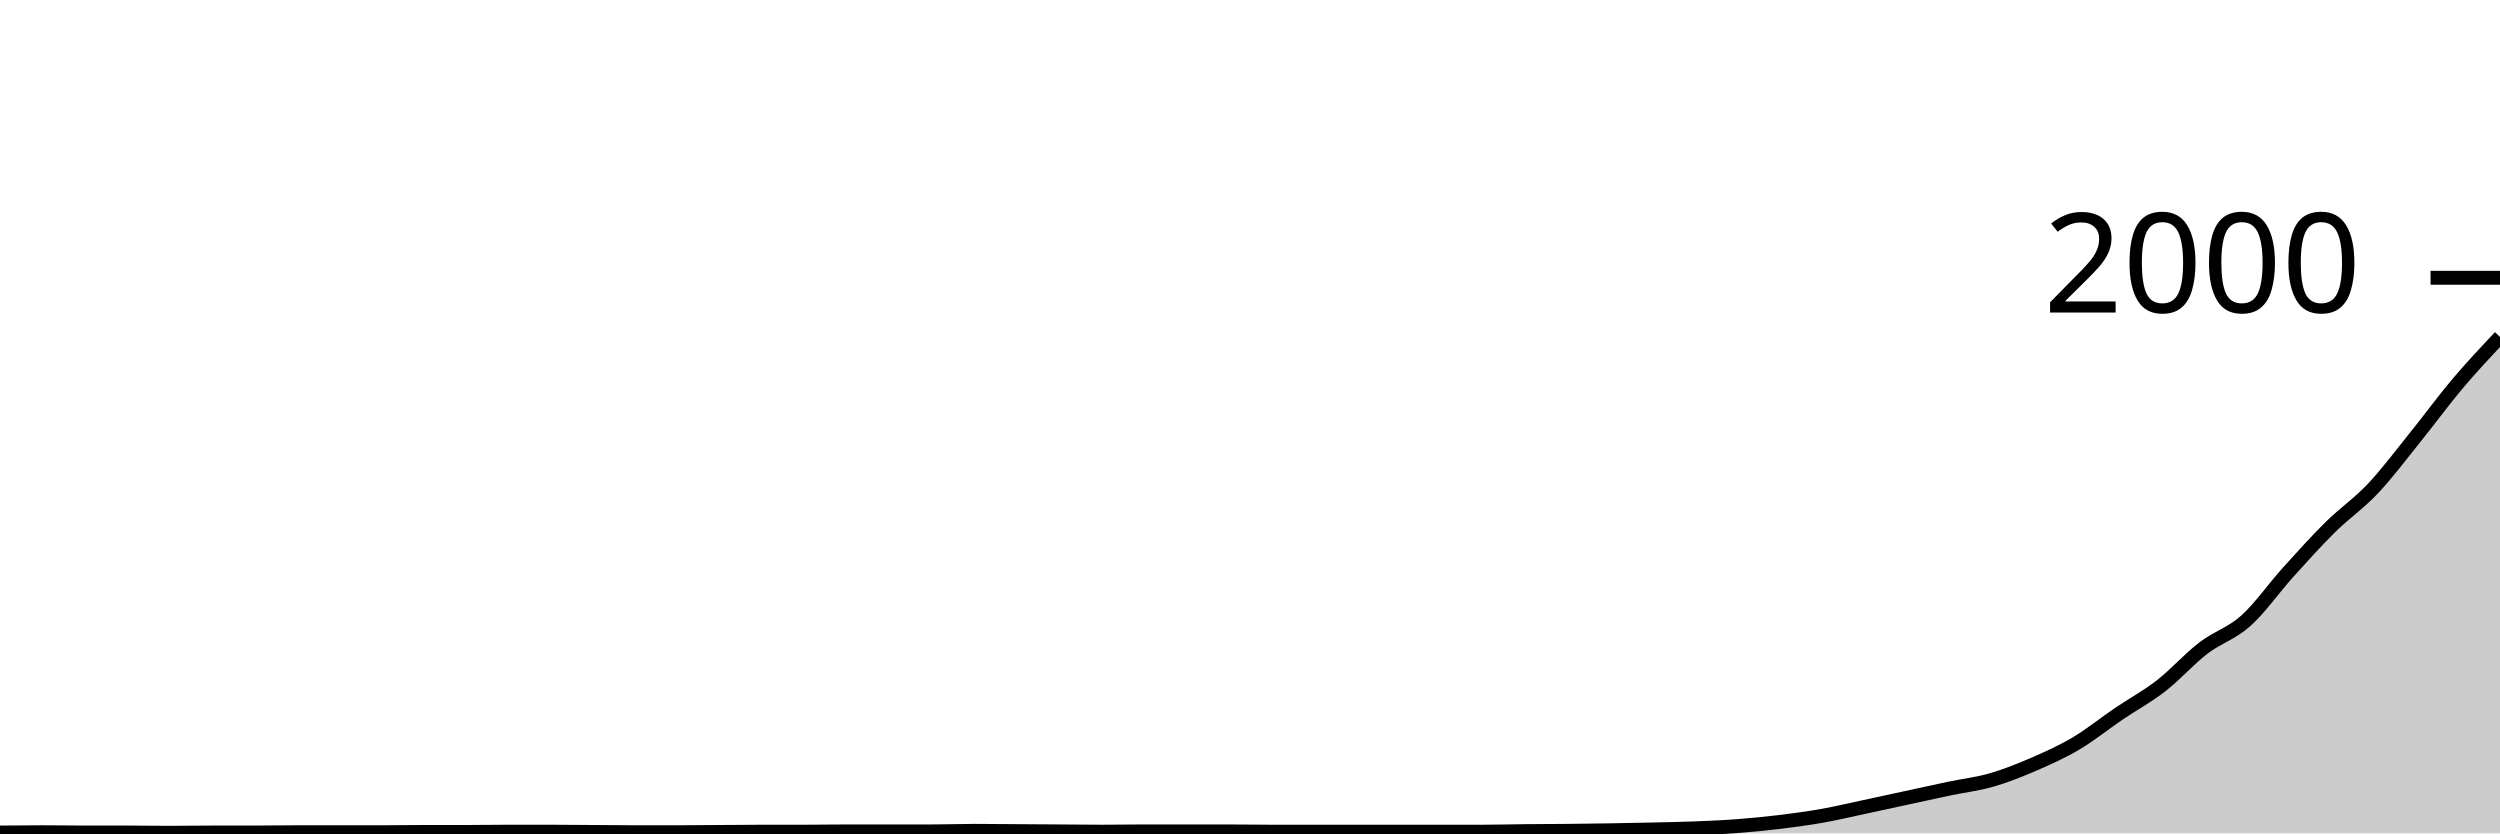
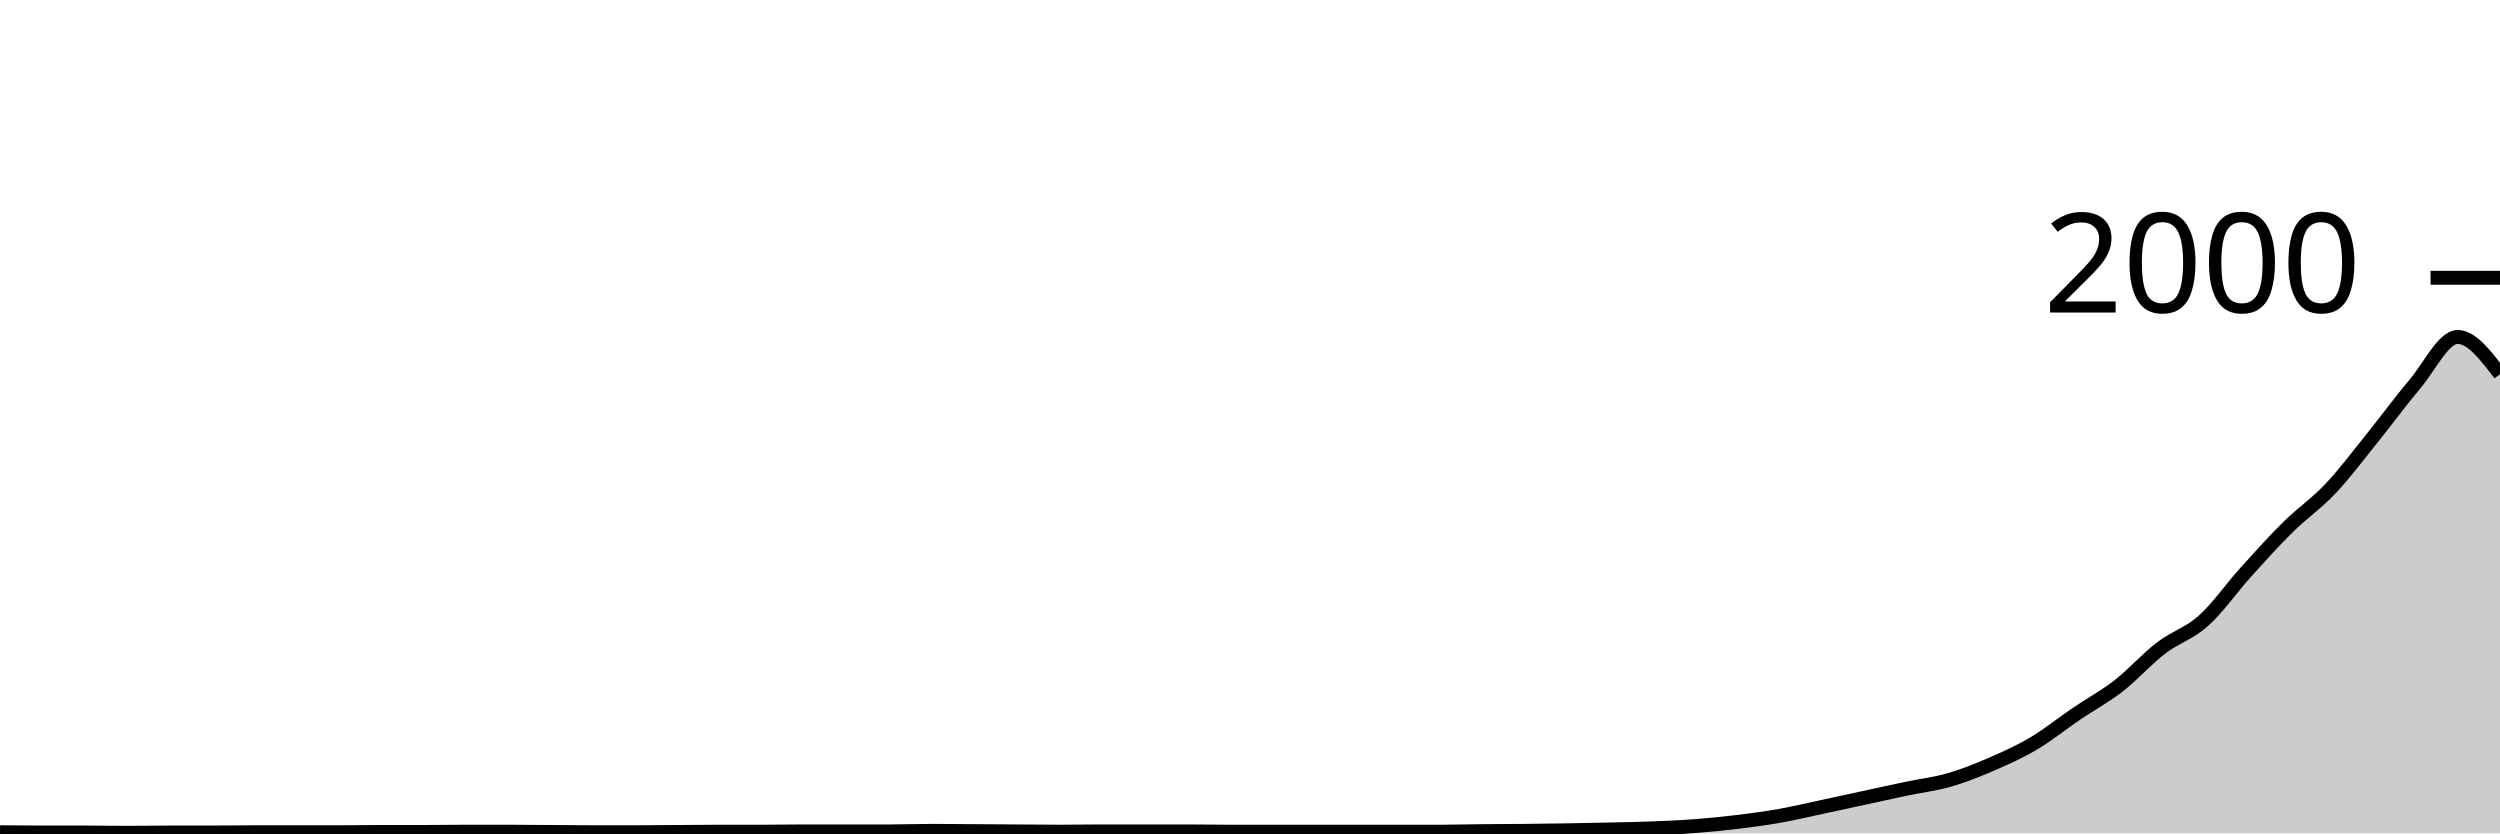
<svg xmlns="http://www.w3.org/2000/svg" viewBox="0 0 180 60">
  <g transform="translate(0,20)">
-     <path class="area" fill="rgba(0, 0, 0, 0.2)" d="M0,39.94C1.017,39.93,2.034,39.92,3.051,39.92C4.068,39.92,5.085,39.94,6.102,39.94C7.119,39.94,8.136,39.94,9.153,39.94C10.169,39.94,11.186,39.96,12.203,39.96C13.22,39.96,14.237,39.94,15.254,39.94C16.271,39.94,17.288,39.94,18.305,39.94C19.322,39.94,20.339,39.92,21.356,39.92C22.373,39.92,23.39,39.92,24.407,39.92C25.424,39.92,26.441,39.92,27.458,39.92C28.475,39.92,29.492,39.9,30.508,39.9C31.525,39.9,32.542,39.9,33.559,39.9C34.576,39.9,35.593,39.88,36.61,39.88C37.627,39.88,38.644,39.88,39.661,39.88C40.678,39.88,41.695,39.893,42.712,39.9C43.729,39.907,44.746,39.92,45.763,39.92C46.78,39.92,47.797,39.92,48.814,39.92C49.831,39.92,50.847,39.907,51.864,39.9C52.881,39.893,53.898,39.88,54.915,39.88C55.932,39.88,56.949,39.88,57.966,39.88C58.983,39.88,60,39.86,61.017,39.86C62.034,39.86,63.051,39.86,64.068,39.86C65.085,39.86,66.102,39.86,67.119,39.86C68.136,39.86,69.153,39.82,70.169,39.82C71.186,39.82,72.203,39.833,73.22,39.84C74.237,39.847,75.254,39.853,76.271,39.86C77.288,39.867,78.305,39.88,79.322,39.88C80.339,39.88,81.356,39.86,82.373,39.86C83.39,39.86,84.407,39.86,85.424,39.86C86.441,39.86,87.458,39.86,88.475,39.86C89.492,39.86,90.508,39.88,91.525,39.88C92.542,39.88,93.559,39.88,94.576,39.88C95.593,39.88,96.61,39.88,97.627,39.88C98.644,39.88,99.661,39.88,100.678,39.88C101.695,39.88,102.712,39.88,103.729,39.88C104.746,39.88,105.763,39.88,106.78,39.88C107.797,39.88,108.814,39.85,109.831,39.84C110.847,39.83,111.864,39.83,112.881,39.82C113.898,39.81,114.915,39.797,115.932,39.78C116.949,39.763,117.966,39.743,118.983,39.72C120,39.697,121.017,39.68,122.034,39.64C123.051,39.6,124.068,39.557,125.085,39.48C126.102,39.403,127.119,39.303,128.136,39.18C129.153,39.057,130.169,38.92,131.186,38.74C132.203,38.56,133.22,38.317,134.237,38.1C135.254,37.883,136.271,37.66,137.288,37.44C138.305,37.22,139.322,36.993,140.339,36.78C141.356,36.567,142.373,36.453,143.39,36.16C144.407,35.867,145.424,35.46,146.441,35.02C147.458,34.58,148.475,34.123,149.492,33.52C150.508,32.917,151.525,32.09,152.542,31.4C153.559,30.71,154.576,30.17,155.593,29.38C156.61,28.59,157.627,27.44,158.644,26.66C159.661,25.88,160.678,25.61,161.695,24.7C162.712,23.79,163.729,22.327,164.746,21.2C165.763,20.073,166.78,18.943,167.797,17.94C168.814,16.937,169.831,16.257,170.847,15.18C171.864,14.103,172.881,12.74,173.898,11.48C174.915,10.22,175.932,8.823,176.949,7.62C177.966,6.417,178.983,5.338,180,4.26L180,40C178.983,40,177.966,40,176.949,40C175.932,40,174.915,40,173.898,40C172.881,40,171.864,40,170.847,40C169.831,40,168.814,40,167.797,40C166.78,40,165.763,40,164.746,40C163.729,40,162.712,40,161.695,40C160.678,40,159.661,40,158.644,40C157.627,40,156.61,40,155.593,40C154.576,40,153.559,40,152.542,40C151.525,40,150.508,40,149.492,40C148.475,40,147.458,40,146.441,40C145.424,40,144.407,40,143.39,40C142.373,40,141.356,40,140.339,40C139.322,40,138.305,40,137.288,40C136.271,40,135.254,40,134.237,40C133.22,40,132.203,40,131.186,40C130.169,40,129.153,40,128.136,40C127.119,40,126.102,40,125.085,40C124.068,40,123.051,40,122.034,40C121.017,40,120,40,118.983,40C117.966,40,116.949,40,115.932,40C114.915,40,113.898,40,112.881,40C111.864,40,110.847,40,109.831,40C108.814,40,107.797,40,106.78,40C105.763,40,104.746,40,103.729,40C102.712,40,101.695,40,100.678,40C99.661,40,98.644,40,97.627,40C96.61,40,95.593,40,94.576,40C93.559,40,92.542,40,91.525,40C90.508,40,89.492,40,88.475,40C87.458,40,86.441,40,85.424,40C84.407,40,83.39,40,82.373,40C81.356,40,80.339,40,79.322,40C78.305,40,77.288,40,76.271,40C75.254,40,74.237,40,73.22,40C72.203,40,71.186,40,70.169,40C69.153,40,68.136,40,67.119,40C66.102,40,65.085,40,64.068,40C63.051,40,62.034,40,61.017,40C60,40,58.983,40,57.966,40C56.949,40,55.932,40,54.915,40C53.898,40,52.881,40,51.864,40C50.847,40,49.831,40,48.814,40C47.797,40,46.78,40,45.763,40C44.746,40,43.729,40,42.712,40C41.695,40,40.678,40,39.661,40C38.644,40,37.627,40,36.61,40C35.593,40,34.576,40,33.559,40C32.542,40,31.525,40,30.508,40C29.492,40,28.475,40,27.458,40C26.441,40,25.424,40,24.407,40C23.39,40,22.373,40,21.356,40C20.339,40,19.322,40,18.305,40C17.288,40,16.271,40,15.254,40C14.237,40,13.22,40,12.203,40C11.186,40,10.169,40,9.153,40C8.136,40,7.119,40,6.102,40C5.085,40,4.068,40,3.051,40C2.034,40,1.017,40,0,40Z" />
-     <path class="line" stroke="black" fill="none" d="M0,39.94C1.017,39.93,2.034,39.92,3.051,39.92C4.068,39.92,5.085,39.94,6.102,39.94C7.119,39.94,8.136,39.94,9.153,39.94C10.169,39.94,11.186,39.96,12.203,39.96C13.22,39.96,14.237,39.94,15.254,39.94C16.271,39.94,17.288,39.94,18.305,39.94C19.322,39.94,20.339,39.92,21.356,39.92C22.373,39.92,23.39,39.92,24.407,39.92C25.424,39.92,26.441,39.92,27.458,39.92C28.475,39.92,29.492,39.9,30.508,39.9C31.525,39.9,32.542,39.9,33.559,39.9C34.576,39.9,35.593,39.88,36.61,39.88C37.627,39.88,38.644,39.88,39.661,39.88C40.678,39.88,41.695,39.893,42.712,39.9C43.729,39.907,44.746,39.92,45.763,39.92C46.78,39.92,47.797,39.92,48.814,39.92C49.831,39.92,50.847,39.907,51.864,39.9C52.881,39.893,53.898,39.88,54.915,39.88C55.932,39.88,56.949,39.88,57.966,39.88C58.983,39.88,60,39.86,61.017,39.86C62.034,39.86,63.051,39.86,64.068,39.86C65.085,39.86,66.102,39.86,67.119,39.86C68.136,39.86,69.153,39.82,70.169,39.82C71.186,39.82,72.203,39.833,73.22,39.84C74.237,39.847,75.254,39.853,76.271,39.86C77.288,39.867,78.305,39.88,79.322,39.88C80.339,39.88,81.356,39.86,82.373,39.86C83.39,39.86,84.407,39.86,85.424,39.86C86.441,39.86,87.458,39.86,88.475,39.86C89.492,39.86,90.508,39.88,91.525,39.88C92.542,39.88,93.559,39.88,94.576,39.88C95.593,39.88,96.61,39.88,97.627,39.88C98.644,39.88,99.661,39.88,100.678,39.88C101.695,39.88,102.712,39.88,103.729,39.88C104.746,39.88,105.763,39.88,106.78,39.88C107.797,39.88,108.814,39.85,109.831,39.84C110.847,39.83,111.864,39.83,112.881,39.82C113.898,39.81,114.915,39.797,115.932,39.78C116.949,39.763,117.966,39.743,118.983,39.72C120,39.697,121.017,39.68,122.034,39.64C123.051,39.6,124.068,39.557,125.085,39.48C126.102,39.403,127.119,39.303,128.136,39.18C129.153,39.057,130.169,38.92,131.186,38.74C132.203,38.56,133.22,38.317,134.237,38.1C135.254,37.883,136.271,37.66,137.288,37.44C138.305,37.22,139.322,36.993,140.339,36.78C141.356,36.567,142.373,36.453,143.39,36.16C144.407,35.867,145.424,35.46,146.441,35.02C147.458,34.58,148.475,34.123,149.492,33.52C150.508,32.917,151.525,32.09,152.542,31.4C153.559,30.71,154.576,30.17,155.593,29.38C156.61,28.59,157.627,27.44,158.644,26.66C159.661,25.88,160.678,25.61,161.695,24.7C162.712,23.79,163.729,22.327,164.746,21.2C165.763,20.073,166.78,18.943,167.797,17.94C168.814,16.937,169.831,16.257,170.847,15.18C171.864,14.103,172.881,12.74,173.898,11.48C174.915,10.22,175.932,8.823,176.949,7.62C177.966,6.417,178.983,5.338,180,4.26" />
+     <path class="area" fill="rgba(0, 0, 0, 0.2)" d="M0,39.92C1.017,39.93,2.034,39.94,3.051,39.94C4.068,39.94,5.085,39.94,6.102,39.94C7.119,39.94,8.136,39.96,9.153,39.96C10.169,39.96,11.186,39.94,12.203,39.94C13.22,39.94,14.237,39.94,15.254,39.94C16.271,39.94,17.288,39.92,18.305,39.92C19.322,39.92,20.339,39.92,21.356,39.92C22.373,39.92,23.39,39.92,24.407,39.92C25.424,39.92,26.441,39.9,27.458,39.9C28.475,39.9,29.492,39.9,30.508,39.9C31.525,39.9,32.542,39.88,33.559,39.88C34.576,39.88,35.593,39.88,36.61,39.88C37.627,39.88,38.644,39.893,39.661,39.9C40.678,39.907,41.695,39.92,42.712,39.92C43.729,39.92,44.746,39.92,45.763,39.92C46.78,39.92,47.797,39.907,48.814,39.9C49.831,39.893,50.847,39.88,51.864,39.88C52.881,39.88,53.898,39.88,54.915,39.88C55.932,39.88,56.949,39.86,57.966,39.86C58.983,39.86,60,39.86,61.017,39.86C62.034,39.86,63.051,39.86,64.068,39.86C65.085,39.86,66.102,39.82,67.119,39.82C68.136,39.82,69.153,39.833,70.169,39.84C71.186,39.847,72.203,39.853,73.22,39.86C74.237,39.867,75.254,39.88,76.271,39.88C77.288,39.88,78.305,39.86,79.322,39.86C80.339,39.86,81.356,39.86,82.373,39.86C83.39,39.86,84.407,39.86,85.424,39.86C86.441,39.86,87.458,39.88,88.475,39.88C89.492,39.88,90.508,39.88,91.525,39.88C92.542,39.88,93.559,39.88,94.576,39.88C95.593,39.88,96.61,39.88,97.627,39.88C98.644,39.88,99.661,39.88,100.678,39.88C101.695,39.88,102.712,39.88,103.729,39.88C104.746,39.88,105.763,39.85,106.78,39.84C107.797,39.83,108.814,39.83,109.831,39.82C110.847,39.81,111.864,39.797,112.881,39.78C113.898,39.763,114.915,39.743,115.932,39.72C116.949,39.697,117.966,39.68,118.983,39.64C120,39.6,121.017,39.557,122.034,39.48C123.051,39.403,124.068,39.303,125.085,39.18C126.102,39.057,127.119,38.92,128.136,38.74C129.153,38.56,130.169,38.317,131.186,38.1C132.203,37.883,133.22,37.66,134.237,37.44C135.254,37.22,136.271,36.993,137.288,36.78C138.305,36.567,139.322,36.453,140.339,36.16C141.356,35.867,142.373,35.46,143.39,35.02C144.407,34.58,145.424,34.123,146.441,33.52C147.458,32.917,148.475,32.09,149.492,31.4C150.508,30.71,151.525,30.17,152.542,29.38C153.559,28.59,154.576,27.44,155.593,26.66C156.61,25.88,157.627,25.61,158.644,24.7C159.661,23.79,160.678,22.327,161.695,21.2C162.712,20.073,163.729,18.943,164.746,17.94C165.763,16.937,166.78,16.257,167.797,15.18C168.814,14.103,169.831,12.74,170.847,11.48C171.864,10.22,172.881,8.823,173.898,7.62C174.915,6.417,175.932,4.26,176.949,4.26C177.966,4.26,178.983,5.6,180,6.94L180,40C178.983,40,177.966,40,176.949,40C175.932,40,174.915,40,173.898,40C172.881,40,171.864,40,170.847,40C169.831,40,168.814,40,167.797,40C166.78,40,165.763,40,164.746,40C163.729,40,162.712,40,161.695,40C160.678,40,159.661,40,158.644,40C157.627,40,156.61,40,155.593,40C154.576,40,153.559,40,152.542,40C151.525,40,150.508,40,149.492,40C148.475,40,147.458,40,146.441,40C145.424,40,144.407,40,143.39,40C142.373,40,141.356,40,140.339,40C139.322,40,138.305,40,137.288,40C136.271,40,135.254,40,134.237,40C133.22,40,132.203,40,131.186,40C130.169,40,129.153,40,128.136,40C127.119,40,126.102,40,125.085,40C124.068,40,123.051,40,122.034,40C121.017,40,120,40,118.983,40C117.966,40,116.949,40,115.932,40C114.915,40,113.898,40,112.881,40C111.864,40,110.847,40,109.831,40C108.814,40,107.797,40,106.78,40C105.763,40,104.746,40,103.729,40C102.712,40,101.695,40,100.678,40C99.661,40,98.644,40,97.627,40C96.61,40,95.593,40,94.576,40C93.559,40,92.542,40,91.525,40C90.508,40,89.492,40,88.475,40C87.458,40,86.441,40,85.424,40C84.407,40,83.39,40,82.373,40C81.356,40,80.339,40,79.322,40C78.305,40,77.288,40,76.271,40C75.254,40,74.237,40,73.22,40C72.203,40,71.186,40,70.169,40C69.153,40,68.136,40,67.119,40C66.102,40,65.085,40,64.068,40C63.051,40,62.034,40,61.017,40C60,40,58.983,40,57.966,40C56.949,40,55.932,40,54.915,40C53.898,40,52.881,40,51.864,40C50.847,40,49.831,40,48.814,40C47.797,40,46.78,40,45.763,40C44.746,40,43.729,40,42.712,40C41.695,40,40.678,40,39.661,40C38.644,40,37.627,40,36.61,40C35.593,40,34.576,40,33.559,40C32.542,40,31.525,40,30.508,40C29.492,40,28.475,40,27.458,40C26.441,40,25.424,40,24.407,40C23.39,40,22.373,40,21.356,40C20.339,40,19.322,40,18.305,40C17.288,40,16.271,40,15.254,40C14.237,40,13.22,40,12.203,40C11.186,40,10.169,40,9.153,40C8.136,40,7.119,40,6.102,40C5.085,40,4.068,40,3.051,40C2.034,40,1.017,40,0,40Z" />
+     <path class="line" stroke="black" fill="none" d="M0,39.92C1.017,39.93,2.034,39.94,3.051,39.94C4.068,39.94,5.085,39.94,6.102,39.94C7.119,39.94,8.136,39.96,9.153,39.96C10.169,39.96,11.186,39.94,12.203,39.94C13.22,39.94,14.237,39.94,15.254,39.94C16.271,39.94,17.288,39.92,18.305,39.92C19.322,39.92,20.339,39.92,21.356,39.92C22.373,39.92,23.39,39.92,24.407,39.92C25.424,39.92,26.441,39.9,27.458,39.9C28.475,39.9,29.492,39.9,30.508,39.9C31.525,39.9,32.542,39.88,33.559,39.88C34.576,39.88,35.593,39.88,36.61,39.88C37.627,39.88,38.644,39.893,39.661,39.9C40.678,39.907,41.695,39.92,42.712,39.92C43.729,39.92,44.746,39.92,45.763,39.92C46.78,39.92,47.797,39.907,48.814,39.9C49.831,39.893,50.847,39.88,51.864,39.88C52.881,39.88,53.898,39.88,54.915,39.88C55.932,39.88,56.949,39.86,57.966,39.86C58.983,39.86,60,39.86,61.017,39.86C62.034,39.86,63.051,39.86,64.068,39.86C65.085,39.86,66.102,39.82,67.119,39.82C68.136,39.82,69.153,39.833,70.169,39.84C71.186,39.847,72.203,39.853,73.22,39.86C74.237,39.867,75.254,39.88,76.271,39.88C77.288,39.88,78.305,39.86,79.322,39.86C80.339,39.86,81.356,39.86,82.373,39.86C83.39,39.86,84.407,39.86,85.424,39.86C86.441,39.86,87.458,39.88,88.475,39.88C89.492,39.88,90.508,39.88,91.525,39.88C92.542,39.88,93.559,39.88,94.576,39.88C95.593,39.88,96.61,39.88,97.627,39.88C98.644,39.88,99.661,39.88,100.678,39.88C101.695,39.88,102.712,39.88,103.729,39.88C104.746,39.88,105.763,39.85,106.78,39.84C107.797,39.83,108.814,39.83,109.831,39.82C110.847,39.81,111.864,39.797,112.881,39.78C113.898,39.763,114.915,39.743,115.932,39.72C116.949,39.697,117.966,39.68,118.983,39.64C120,39.6,121.017,39.557,122.034,39.48C123.051,39.403,124.068,39.303,125.085,39.18C126.102,39.057,127.119,38.92,128.136,38.74C129.153,38.56,130.169,38.317,131.186,38.1C132.203,37.883,133.22,37.66,134.237,37.44C135.254,37.22,136.271,36.993,137.288,36.78C138.305,36.567,139.322,36.453,140.339,36.16C141.356,35.867,142.373,35.46,143.39,35.02C144.407,34.58,145.424,34.123,146.441,33.52C147.458,32.917,148.475,32.09,149.492,31.4C150.508,30.71,151.525,30.17,152.542,29.38C153.559,28.59,154.576,27.44,155.593,26.66C156.61,25.88,157.627,25.61,158.644,24.7C159.661,23.79,160.678,22.327,161.695,21.2C162.712,20.073,163.729,18.943,164.746,17.94C165.763,16.937,166.78,16.257,167.797,15.18C168.814,14.103,169.831,12.74,170.847,11.48C171.864,10.22,172.881,8.823,173.898,7.62C174.915,6.417,175.932,4.26,176.949,4.26C177.966,4.26,178.983,5.6,180,6.94" />
    <path class="axis-ceiling" stroke-width="1" stroke="black" fill="none" d="M175,0L180,0" />
    <text class="axis-ceiling-label" font-family="sans-serif" text-anchor="end" font-size="10px" x="170" y="2.5">2000</text>
  </g>
</svg>
